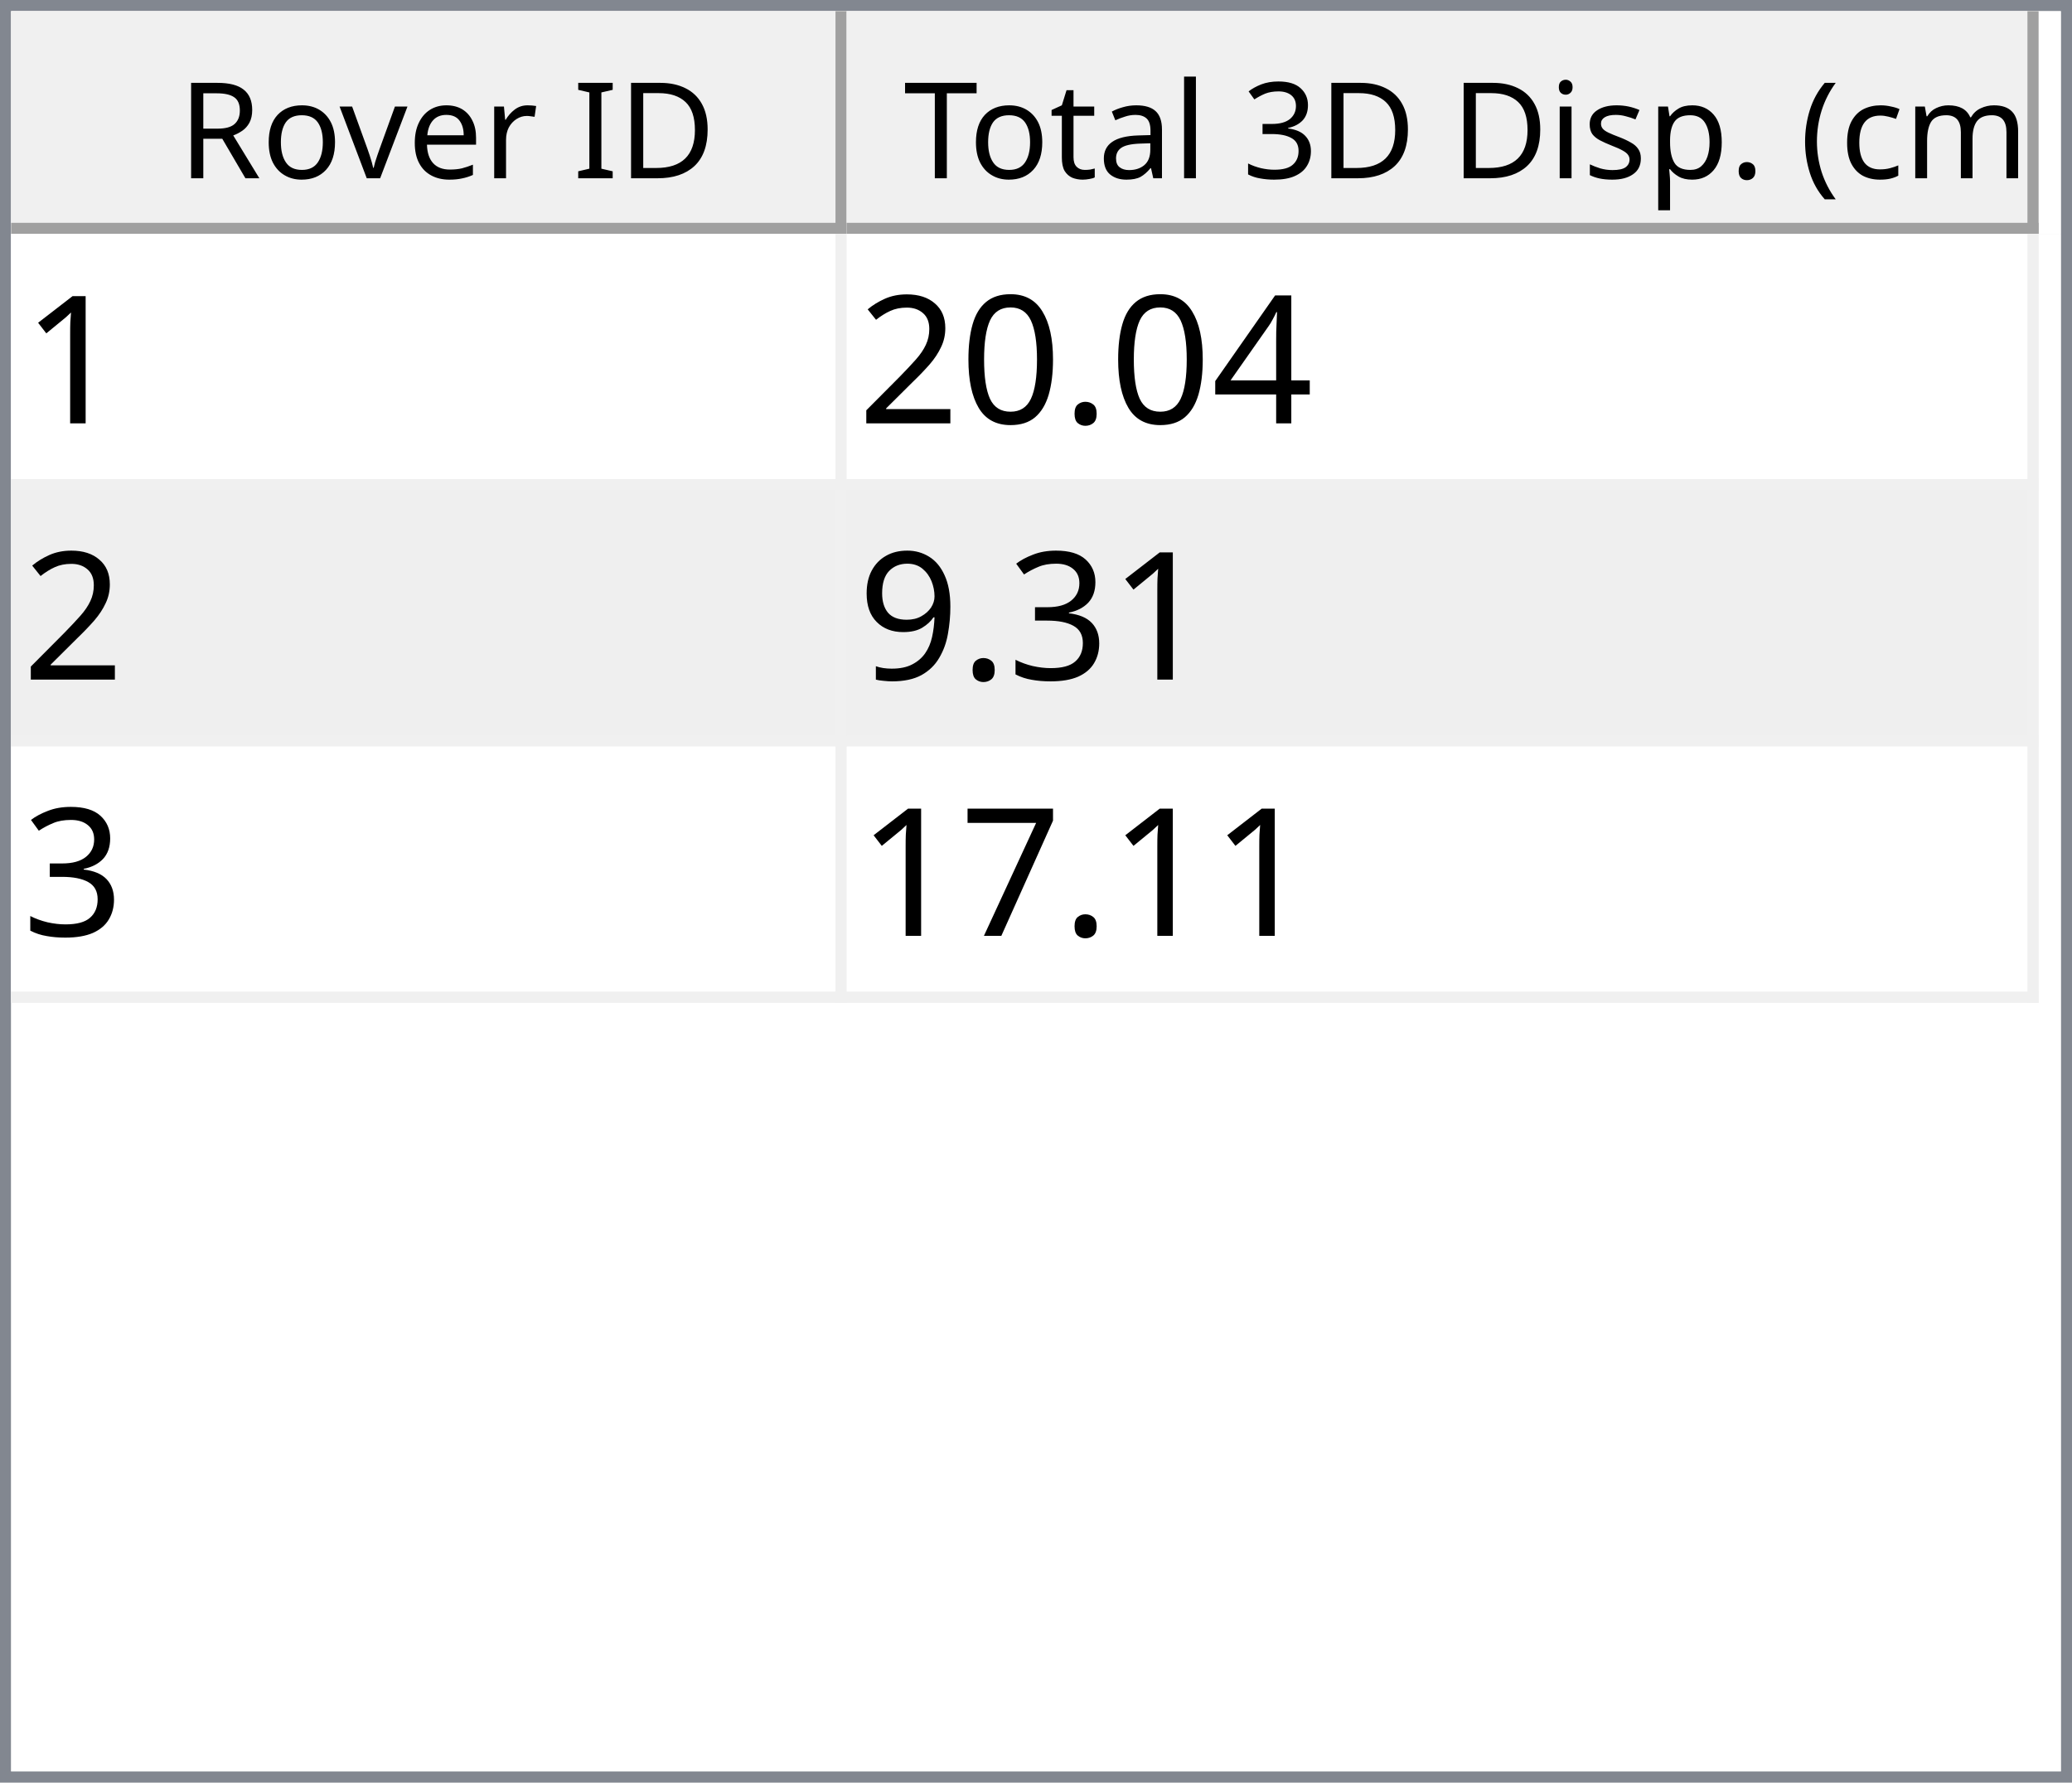
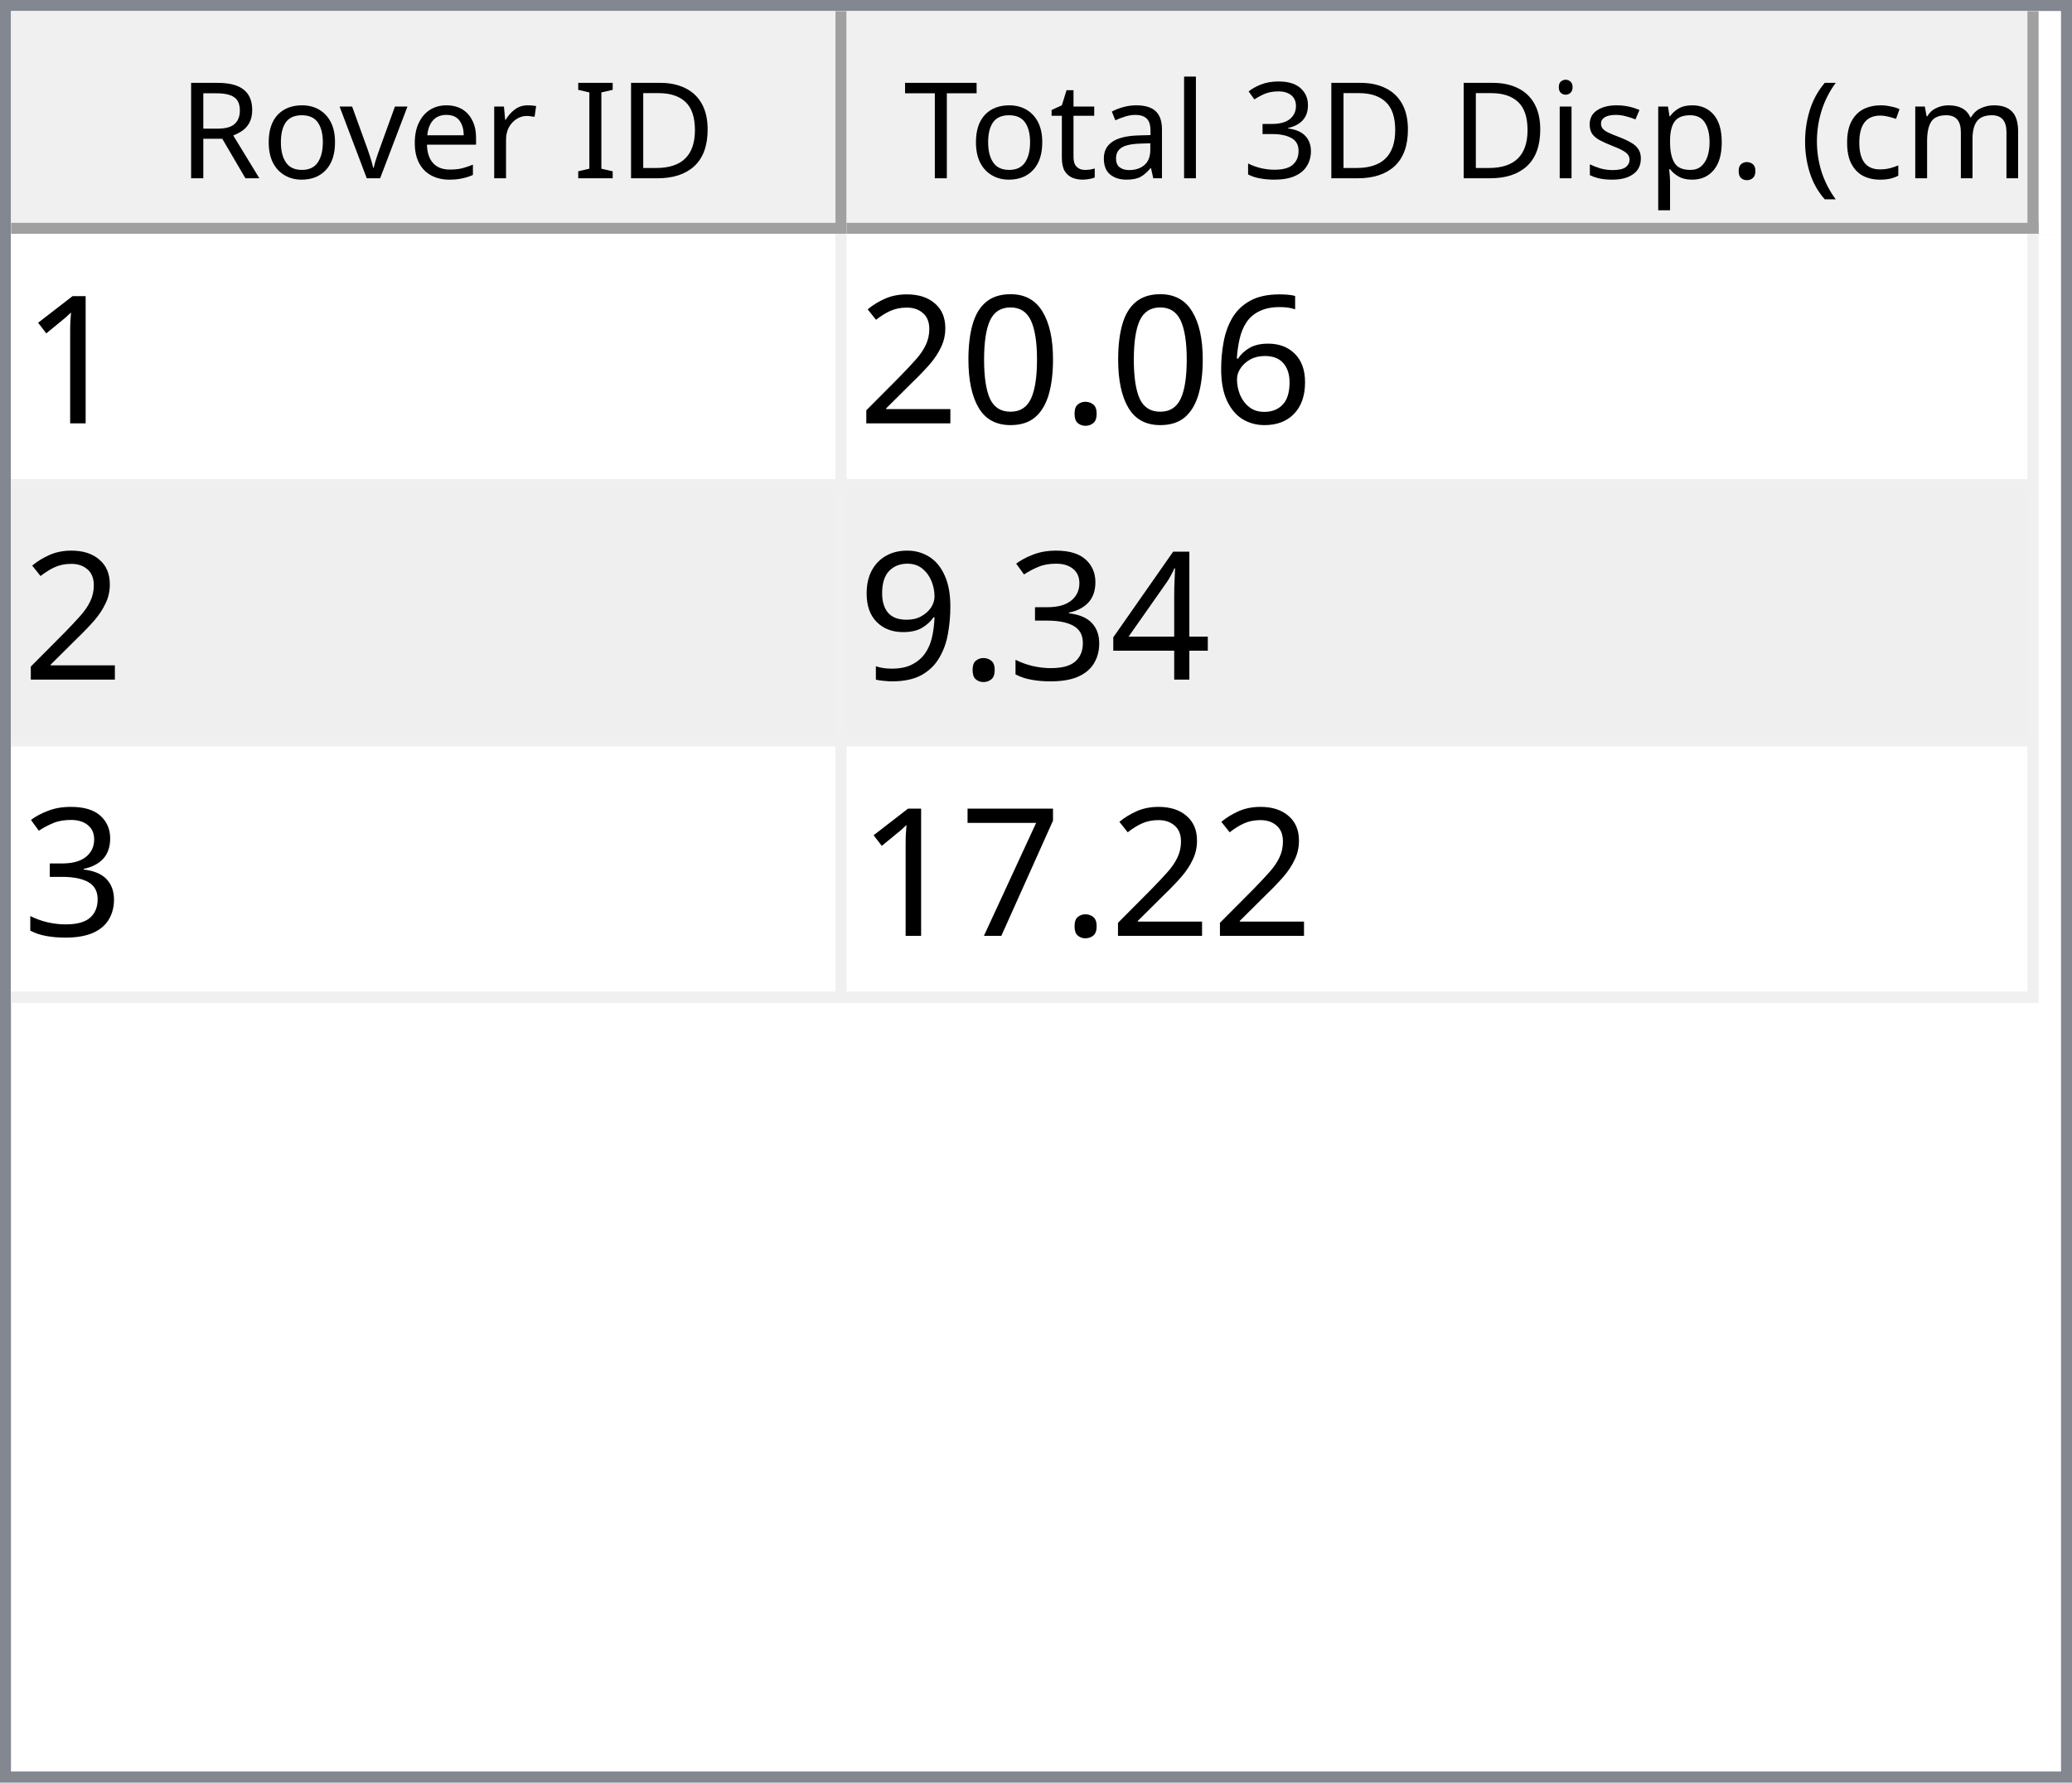
<svg xmlns="http://www.w3.org/2000/svg" style="fill-opacity:1; color-rendering:auto; color-interpolation:auto; text-rendering:auto; stroke:black; stroke-linecap:square; stroke-miterlimit:10; shape-rendering:auto; stroke-opacity:1; fill:black; stroke-dasharray:none; font-weight:normal; stroke-width:1; font-family:'Dialog'; font-style:normal; stroke-linejoin:miter; font-size:12px; stroke-dashoffset:0; image-rendering:auto;" width="186" height="160">
  <defs id="genericDefs" />
  <g>
    <defs id="defs1">
      <clipPath clipPathUnits="userSpaceOnUse" id="clipPath1">
        <path d="M0 0 L186 0 L186 160 L0 160 L0 0 Z" />
      </clipPath>
      <clipPath clipPathUnits="userSpaceOnUse" id="clipPath2">
        <path d="M0 0 L0 160 L186 160 L186 0 Z" />
      </clipPath>
      <clipPath clipPathUnits="userSpaceOnUse" id="clipPath3">
        <path d="M0 0 L0 20 L184 20 L184 0 Z" />
      </clipPath>
      <clipPath clipPathUnits="userSpaceOnUse" id="clipPath4">
        <path d="M0 0 L0 20 L75 20 L75 0 Z" />
      </clipPath>
      <clipPath clipPathUnits="userSpaceOnUse" id="clipPath5">
        <path d="M1 1 L1 19 L74 19 L74 1 Z" />
      </clipPath>
      <clipPath clipPathUnits="userSpaceOnUse" id="clipPath6">
        <path d="M0 0 L0 18 L73 18 L73 0 Z" />
      </clipPath>
      <clipPath clipPathUnits="userSpaceOnUse" id="clipPath7">
        <path d="M-0.5 -0.5 L-0.5 19.5 L74.5 19.5 L74.5 -0.5 Z" />
      </clipPath>
      <clipPath clipPathUnits="userSpaceOnUse" id="clipPath8">
        <path d="M0 0 L0 20 L107 20 L107 0 Z" />
      </clipPath>
      <clipPath clipPathUnits="userSpaceOnUse" id="clipPath9">
        <path d="M1 1 L1 19 L106 19 L106 1 Z" />
      </clipPath>
      <clipPath clipPathUnits="userSpaceOnUse" id="clipPath10">
        <path d="M0 0 L0 18 L105 18 L105 0 Z" />
      </clipPath>
      <clipPath clipPathUnits="userSpaceOnUse" id="clipPath11">
        <path d="M-0.5 -0.5 L-0.5 19.5 L106.5 19.5 L106.5 -0.5 Z" />
      </clipPath>
      <clipPath clipPathUnits="userSpaceOnUse" id="clipPath12">
        <path d="M0 0 L0 138 L184 138 L184 0 Z" />
      </clipPath>
      <clipPath clipPathUnits="userSpaceOnUse" id="clipPath13">
        <path d="M0 0 L0 69 L182 69 L182 0 Z" />
      </clipPath>
      <clipPath clipPathUnits="userSpaceOnUse" id="clipPath14">
        <path d="M-0.5 -0.5 L-0.5 68.5 L181.5 68.5 L181.5 -0.5 Z" />
      </clipPath>
      <clipPath clipPathUnits="userSpaceOnUse" id="clipPath15">
        <path d="M0 0 L0 22 L74 22 L74 0 Z" />
      </clipPath>
      <clipPath clipPathUnits="userSpaceOnUse" id="clipPath16">
        <path d="M0 0 L0 22 L106 22 L106 0 Z" />
      </clipPath>
      <font horiz-adv-x="64.551" id="font1">
        <font-face ascent="107.91" descent="25.098" units-per-em="100" style="font-style:normal; font-family:Segoe UI; font-weight:normal;" />
        <missing-glyph horiz-adv-x="64.551" d="M8.109 0 L8.109 68.266 L56.453 68.266 L56.453 0 L8.109 0 ZM15.328 7.234 L49.219 7.234 L49.219 61.031 L15.328 61.031 L15.328 7.234 Z" />
        <glyph unicode="D" horiz-adv-x="70.117" d="M9.188 0 L9.188 70.016 L28.516 70.016 Q65.531 70.016 65.531 35.891 Q65.531 19.672 55.25 9.836 Q44.969 0 27.734 0 L9.188 0 ZM17.391 62.594 L17.391 7.422 L27.828 7.422 Q41.609 7.422 49.273 14.797 Q56.938 22.172 56.938 35.688 Q56.938 62.594 28.328 62.594 L17.391 62.594 Z" />
        <glyph unicode="I" horiz-adv-x="26.611" d="M17.391 0 L9.188 0 L9.188 70.016 L17.391 70.016 L17.391 0 Z" />
        <glyph unicode=" " horiz-adv-x="27.393" d="" />
        <glyph unicode="r" horiz-adv-x="34.766" d="M34.188 41.891 Q32.078 43.5 28.125 43.5 Q23 43.5 19.555 38.672 Q16.109 33.844 16.109 25.484 L16.109 0 L8.109 0 L8.109 50 L16.109 50 L16.109 39.703 L16.312 39.703 Q18.016 44.969 21.531 47.922 Q25.047 50.875 29.391 50.875 Q32.516 50.875 34.188 50.203 L34.188 41.891 Z" />
        <glyph unicode="e" horiz-adv-x="52.295" d="M48.297 23 L12.984 23 Q13.188 14.656 17.484 10.109 Q21.781 5.562 29.297 5.562 Q37.75 5.562 44.828 11.141 L44.828 3.609 Q38.234 -1.172 27.391 -1.172 Q16.797 -1.172 10.742 5.641 Q4.688 12.453 4.688 24.812 Q4.688 36.469 11.305 43.82 Q17.922 51.172 27.734 51.172 Q37.547 51.172 42.922 44.828 Q48.297 38.484 48.297 27.203 L48.297 23 ZM40.094 29.781 Q40.047 36.719 36.75 40.578 Q33.453 44.438 27.594 44.438 Q21.922 44.438 17.969 40.383 Q14.016 36.328 13.094 29.781 L40.094 29.781 Z" />
        <glyph unicode="v" horiz-adv-x="47.9" d="M47.406 50 L27.484 0 L19.625 0 L0.688 50 L9.469 50 L22.172 13.672 Q23.578 9.672 23.922 6.688 L24.125 6.688 Q24.609 10.453 25.688 13.484 L38.969 50 L47.406 50 Z" />
        <glyph unicode="o" horiz-adv-x="58.594" d="M29 -1.172 Q17.922 -1.172 11.305 5.836 Q4.688 12.844 4.688 24.422 Q4.688 37.016 11.57 44.094 Q18.453 51.172 30.172 51.172 Q41.359 51.172 47.633 44.289 Q53.906 37.406 53.906 25.203 Q53.906 13.234 47.141 6.031 Q40.375 -1.172 29 -1.172 ZM29.594 44.438 Q21.875 44.438 17.383 39.188 Q12.891 33.938 12.891 24.703 Q12.891 15.828 17.43 10.695 Q21.969 5.562 29.594 5.562 Q37.359 5.562 41.531 10.594 Q45.703 15.625 45.703 24.906 Q45.703 34.281 41.531 39.359 Q37.359 44.438 29.594 44.438 Z" />
        <glyph unicode="R" horiz-adv-x="59.814" d="M59.375 0 L49.609 0 L37.891 19.625 Q36.281 22.359 34.766 24.289 Q33.25 26.219 31.664 27.438 Q30.078 28.656 28.25 29.219 Q26.422 29.781 24.125 29.781 L17.391 29.781 L17.391 0 L9.188 0 L9.188 70.016 L30.078 70.016 Q34.672 70.016 38.555 68.867 Q42.438 67.719 45.289 65.375 Q48.141 63.031 49.758 59.547 Q51.375 56.062 51.375 51.375 Q51.375 47.703 50.273 44.656 Q49.172 41.609 47.148 39.211 Q45.125 36.812 42.266 35.133 Q39.406 33.453 35.844 32.516 L35.844 32.328 Q37.594 31.547 38.891 30.547 Q40.188 29.547 41.359 28.18 Q42.531 26.812 43.68 25.078 Q44.828 23.344 46.234 21.047 L59.375 0 ZM17.391 62.594 L17.391 37.203 L28.516 37.203 Q31.594 37.203 34.203 38.133 Q36.812 39.062 38.719 40.797 Q40.625 42.531 41.703 45.047 Q42.781 47.562 42.781 50.688 Q42.781 56.297 39.141 59.445 Q35.5 62.594 28.609 62.594 L17.391 62.594 Z" />
        <glyph unicode=")" horiz-adv-x="30.176" d="M8.297 -15.922 L1.172 -15.922 Q16.406 2.344 16.406 26.812 Q16.406 51.469 1.078 70.016 L8.297 70.016 Q23.531 52.156 23.531 26.703 Q23.531 1.375 8.297 -15.922 Z" />
        <glyph unicode="m" horiz-adv-x="86.133" d="M79.109 0 L71.094 0 L71.094 28.719 Q71.094 37.016 68.531 40.727 Q65.969 44.438 59.906 44.438 Q54.781 44.438 51.195 39.75 Q47.609 35.062 47.609 28.516 L47.609 0 L39.594 0 L39.594 29.688 Q39.594 44.438 28.219 44.438 Q22.953 44.438 19.531 40.016 Q16.109 35.594 16.109 28.516 L16.109 0 L8.109 0 L8.109 50 L16.109 50 L16.109 42.094 L16.312 42.094 Q21.625 51.172 31.844 51.172 Q36.969 51.172 40.773 48.312 Q44.578 45.453 46 40.828 Q51.562 51.172 62.594 51.172 Q79.109 51.172 79.109 30.812 L79.109 0 Z" />
        <glyph unicode="c" horiz-adv-x="46.191" d="M42.188 2.297 Q36.422 -1.172 28.516 -1.172 Q17.828 -1.172 11.258 5.789 Q4.688 12.75 4.688 23.828 Q4.688 36.188 11.766 43.68 Q18.844 51.172 30.672 51.172 Q37.25 51.172 42.281 48.734 L42.281 40.531 Q36.719 44.438 30.375 44.438 Q22.703 44.438 17.797 38.945 Q12.891 33.453 12.891 24.516 Q12.891 15.719 17.508 10.641 Q22.125 5.562 29.891 5.562 Q36.422 5.562 42.188 9.906 L42.188 2.297 Z" />
        <glyph unicode="(" horiz-adv-x="30.176" d="M29.109 -15.922 L21.969 -15.922 Q6.844 1.375 6.844 26.703 Q6.844 52.156 21.969 70.016 L29.203 70.016 Q13.875 51.469 13.875 26.812 Q13.875 2.344 29.109 -15.922 Z" />
        <glyph unicode="." horiz-adv-x="21.68" d="M10.891 -1.078 Q8.641 -1.078 7.055 0.539 Q5.469 2.156 5.469 4.391 Q5.469 6.641 7.055 8.273 Q8.641 9.906 10.891 9.906 Q13.188 9.906 14.797 8.273 Q16.406 6.641 16.406 4.391 Q16.406 2.156 14.797 0.539 Q13.188 -1.078 10.891 -1.078 Z" />
        <glyph unicode="p" horiz-adv-x="58.789" d="M16.312 7.234 L16.109 7.234 L16.109 -23 L8.109 -23 L8.109 50 L16.109 50 L16.109 41.219 L16.312 41.219 Q22.219 51.172 33.594 51.172 Q43.266 51.172 48.688 44.461 Q54.109 37.75 54.109 26.469 Q54.109 13.922 48 6.375 Q41.891 -1.172 31.297 -1.172 Q21.578 -1.172 16.312 7.234 ZM16.109 27.391 L16.109 20.406 Q16.109 14.203 20.141 9.883 Q24.172 5.562 30.375 5.562 Q37.641 5.562 41.773 11.133 Q45.906 16.703 45.906 26.609 Q45.906 34.969 42.047 39.703 Q38.188 44.438 31.594 44.438 Q24.609 44.438 20.359 39.578 Q16.109 34.719 16.109 27.391 Z" />
        <glyph unicode="s" horiz-adv-x="42.432" d="M5.078 1.812 L5.078 10.406 Q11.625 5.562 19.484 5.562 Q30.031 5.562 30.031 12.594 Q30.031 14.594 29.125 15.992 Q28.219 17.391 26.68 18.461 Q25.141 19.531 23.07 20.383 Q21 21.234 18.609 22.172 Q15.281 23.484 12.766 24.828 Q10.25 26.172 8.57 27.859 Q6.891 29.547 6.031 31.695 Q5.172 33.844 5.172 36.719 Q5.172 40.234 6.789 42.945 Q8.406 45.656 11.086 47.484 Q13.766 49.312 17.211 50.242 Q20.656 51.172 24.312 51.172 Q30.812 51.172 35.938 48.922 L35.938 40.828 Q30.422 44.438 23.25 44.438 Q21 44.438 19.195 43.922 Q17.391 43.406 16.094 42.477 Q14.797 41.547 14.086 40.258 Q13.375 38.969 13.375 37.406 Q13.375 35.453 14.086 34.133 Q14.797 32.812 16.164 31.789 Q17.531 30.766 19.484 29.938 Q21.438 29.109 23.922 28.125 Q27.25 26.859 29.883 25.516 Q32.516 24.172 34.375 22.484 Q36.234 20.797 37.234 18.602 Q38.234 16.406 38.234 13.375 Q38.234 9.672 36.602 6.938 Q34.969 4.203 32.234 2.398 Q29.5 0.594 25.93 -0.289 Q22.359 -1.172 18.453 -1.172 Q10.75 -1.172 5.078 1.812 Z" />
        <glyph unicode="i" horiz-adv-x="24.219" d="M12.203 62.703 Q10.062 62.703 8.547 64.164 Q7.031 65.625 7.031 67.875 Q7.031 70.125 8.547 71.609 Q10.062 73.094 12.203 73.094 Q14.406 73.094 15.945 71.609 Q17.484 70.125 17.484 67.875 Q17.484 65.719 15.945 64.211 Q14.406 62.703 12.203 62.703 ZM16.109 0 L8.109 0 L8.109 50 L16.109 50 L16.109 0 Z" />
        <glyph unicode="3" horiz-adv-x="53.906" d="M46.531 19.828 Q46.531 15.094 44.75 11.211 Q42.969 7.328 39.719 4.57 Q36.469 1.812 31.93 0.297 Q27.391 -1.219 21.922 -1.219 Q11.922 -1.219 6 2.594 L6 11.188 Q13.094 5.609 22.219 5.609 Q25.875 5.609 28.828 6.539 Q31.781 7.469 33.906 9.227 Q36.031 10.984 37.18 13.477 Q38.328 15.969 38.328 19.094 Q38.328 32.812 18.797 32.812 L12.984 32.812 L12.984 39.594 L18.5 39.594 Q35.797 39.594 35.797 52.484 Q35.797 64.406 22.609 64.406 Q15.188 64.406 8.688 59.422 L8.688 67.188 Q15.375 71.188 24.609 71.188 Q29 71.188 32.57 69.969 Q36.141 68.75 38.68 66.555 Q41.219 64.359 42.609 61.281 Q44 58.203 44 54.5 Q44 40.672 30.031 36.719 L30.031 36.531 Q33.594 36.141 36.625 34.797 Q39.656 33.453 41.852 31.305 Q44.047 29.156 45.289 26.25 Q46.531 23.344 46.531 19.828 Z" />
        <glyph unicode="l" horiz-adv-x="24.219" d="M16.109 0 L8.109 0 L8.109 74.031 L16.109 74.031 L16.109 0 Z" />
        <glyph unicode="a" horiz-adv-x="50.879" d="M43.891 0 L35.891 0 L35.891 7.812 L35.688 7.812 Q30.469 -1.172 20.312 -1.172 Q12.844 -1.172 8.617 2.781 Q4.391 6.734 4.391 13.281 Q4.391 27.297 20.906 29.594 L35.891 31.688 Q35.891 44.438 25.594 44.438 Q16.547 44.438 9.281 38.281 L9.281 46.484 Q16.656 51.172 26.266 51.172 Q43.891 51.172 43.891 32.516 L43.891 0 ZM35.891 25.297 L23.828 23.641 Q18.266 22.859 15.43 20.875 Q12.594 18.891 12.594 13.875 Q12.594 10.203 15.211 7.883 Q17.828 5.562 22.172 5.562 Q28.125 5.562 32.008 9.742 Q35.891 13.922 35.891 20.312 L35.891 25.297 Z" />
        <glyph unicode="t" horiz-adv-x="33.887" d="M31.297 0.484 Q28.469 -1.078 23.828 -1.078 Q10.688 -1.078 10.688 13.578 L10.688 43.172 L2.094 43.172 L2.094 50 L10.688 50 L10.688 62.203 L18.703 64.797 L18.703 50 L31.297 50 L31.297 43.172 L18.703 43.172 L18.703 14.984 Q18.703 9.969 20.414 7.82 Q22.125 5.672 26.078 5.672 Q29.109 5.672 31.297 7.328 L31.297 0.484 Z" />
        <glyph unicode="T" horiz-adv-x="52.393" d="M50.594 62.594 L30.375 62.594 L30.375 0 L22.172 0 L22.172 62.594 L2 62.594 L2 70.016 L50.594 70.016 L50.594 62.594 Z" />
      </font>
      <font horiz-adv-x="75.0" id="font2">
        <font-face ascent="100.537" descent="21.973" units-per-em="100" style="font-style:normal; font-family:sans-serif; font-weight:normal;" />
        <missing-glyph horiz-adv-x="75.0" d="M12.5 0 L12.5 62.5 L62.5 62.5 L62.5 0 L12.5 0 ZM14.062 1.562 L60.938 1.562 L60.938 60.938 L14.062 60.938 L14.062 1.562 Z" />
        <glyph unicode="1" horiz-adv-x="55.615" d="M37.25 0 L28.469 0 L28.469 56 Q25.297 52.984 20.141 49.953 Q14.984 46.922 10.891 45.406 L10.891 53.906 Q18.266 57.375 23.781 62.305 Q29.297 67.234 31.594 71.875 L37.25 71.875 L37.25 0 Z" />
-         <glyph unicode="4" horiz-adv-x="55.615" d="M32.328 0 L32.328 17.141 L1.266 17.141 L1.266 25.203 L33.938 71.578 L41.109 71.578 L41.109 25.203 L50.781 25.203 L50.781 17.141 L41.109 17.141 L41.109 0 L32.328 0 ZM32.328 25.203 L32.328 57.469 L9.906 25.203 L32.328 25.203 Z" />
+         <glyph unicode="6" horiz-adv-x="55.615" d="M49.75 54.047 L41.016 53.375 Q39.844 58.547 37.703 60.891 Q34.125 64.656 28.906 64.656 Q24.703 64.656 21.531 62.312 Q17.391 59.281 14.992 53.469 Q12.594 47.656 12.5 36.922 Q15.672 41.75 20.266 44.094 Q24.859 46.438 29.891 46.438 Q38.672 46.438 44.852 39.969 Q51.031 33.5 51.031 23.25 Q51.031 16.5 48.125 10.719 Q45.219 4.938 40.141 1.859 Q35.062 -1.219 28.609 -1.219 Q17.625 -1.219 10.695 6.859 Q3.766 14.938 3.766 33.5 Q3.766 54.25 11.422 63.672 Q18.109 71.875 29.438 71.875 Q37.891 71.875 43.289 67.141 Q48.688 62.406 49.75 54.047 ZM13.875 23.188 Q13.875 18.656 15.797 14.508 Q17.719 10.359 21.188 8.18 Q24.656 6 28.469 6 Q34.031 6 38.039 10.492 Q42.047 14.984 42.047 22.703 Q42.047 30.125 38.086 34.398 Q34.125 38.672 28.125 38.672 Q22.172 38.672 18.023 34.398 Q13.875 30.125 13.875 23.188 Z" />
        <glyph unicode="." horiz-adv-x="27.783" d="M9.078 0 L9.078 10.016 L19.094 10.016 L19.094 0 L9.078 0 Z" />
        <glyph unicode="0" horiz-adv-x="55.615" d="M4.156 35.297 Q4.156 48 6.766 55.742 Q9.375 63.484 14.523 67.68 Q19.672 71.875 27.484 71.875 Q33.25 71.875 37.594 69.555 Q41.938 67.234 44.773 62.867 Q47.609 58.5 49.219 52.227 Q50.828 45.953 50.828 35.297 Q50.828 22.703 48.242 14.969 Q45.656 7.234 40.508 3.008 Q35.359 -1.219 27.484 -1.219 Q17.141 -1.219 11.234 6.203 Q4.156 15.141 4.156 35.297 ZM13.188 35.297 Q13.188 17.672 17.312 11.836 Q21.438 6 27.484 6 Q33.547 6 37.672 11.859 Q41.797 17.719 41.797 35.297 Q41.797 52.984 37.672 58.789 Q33.547 64.594 27.391 64.594 Q21.344 64.594 17.719 59.469 Q13.188 52.938 13.188 35.297 Z" />
        <glyph unicode="2" horiz-adv-x="55.615" d="M50.344 8.453 L50.344 0 L3.031 0 Q2.938 3.172 4.047 6.109 Q5.859 10.938 9.836 15.625 Q13.812 20.312 21.344 26.469 Q33.016 36.031 37.117 41.625 Q41.219 47.219 41.219 52.203 Q41.219 57.422 37.477 61.008 Q33.734 64.594 27.734 64.594 Q21.391 64.594 17.578 60.789 Q13.766 56.984 13.719 50.25 L4.688 51.172 Q5.609 61.281 11.664 66.578 Q17.719 71.875 27.938 71.875 Q38.234 71.875 44.242 66.164 Q50.25 60.453 50.25 52 Q50.25 47.703 48.492 43.555 Q46.734 39.406 42.656 34.812 Q38.578 30.219 29.109 22.219 Q21.188 15.578 18.945 13.211 Q16.703 10.844 15.234 8.453 L50.344 8.453 Z" />
+         <glyph unicode="4" horiz-adv-x="55.615" d="M32.328 0 L32.328 17.141 L1.266 17.141 L1.266 25.203 L33.938 71.578 L41.109 71.578 L41.109 25.203 L50.781 25.203 L50.781 17.141 L41.109 17.141 L41.109 0 L32.328 0 ZM32.328 25.203 L32.328 57.469 L9.906 25.203 L32.328 25.203 Z" />
        <glyph unicode="3" horiz-adv-x="55.615" d="M4.203 18.891 L12.984 20.062 Q14.5 12.594 18.141 9.297 Q21.781 6 27 6 Q33.203 6 37.477 10.297 Q41.75 14.594 41.75 20.953 Q41.75 27 37.797 30.93 Q33.844 34.859 27.734 34.859 Q25.25 34.859 21.531 33.891 L22.516 41.609 Q23.391 41.5 23.922 41.5 Q29.547 41.5 34.039 44.43 Q38.531 47.359 38.531 53.469 Q38.531 58.297 35.258 61.477 Q31.984 64.656 26.812 64.656 Q21.688 64.656 18.266 61.43 Q14.844 58.203 13.875 51.766 L5.078 53.328 Q6.688 62.156 12.398 67.016 Q18.109 71.875 26.609 71.875 Q32.469 71.875 37.398 69.359 Q42.328 66.844 44.945 62.5 Q47.562 58.156 47.562 53.266 Q47.562 48.641 45.07 44.828 Q42.578 41.016 37.703 38.766 Q44.047 37.312 47.562 32.695 Q51.078 28.078 51.078 21.141 Q51.078 11.766 44.242 5.25 Q37.406 -1.266 26.953 -1.266 Q17.531 -1.266 11.305 4.352 Q5.078 9.969 4.203 18.891 Z" />
        <glyph unicode="9" horiz-adv-x="55.615" d="M5.469 16.547 L13.922 17.328 Q14.984 11.375 18.016 8.688 Q21.047 6 25.781 6 Q29.828 6 32.883 7.859 Q35.938 9.719 37.891 12.82 Q39.844 15.922 41.164 21.195 Q42.484 26.469 42.484 31.938 Q42.484 32.516 42.438 33.688 Q39.797 29.5 35.234 26.883 Q30.672 24.266 25.344 24.266 Q16.453 24.266 10.305 30.711 Q4.156 37.156 4.156 47.703 Q4.156 58.594 10.578 65.234 Q17 71.875 26.656 71.875 Q33.641 71.875 39.43 68.117 Q45.219 64.359 48.219 57.398 Q51.219 50.438 51.219 37.25 Q51.219 23.531 48.242 15.406 Q45.266 7.281 39.383 3.031 Q33.5 -1.219 25.594 -1.219 Q17.188 -1.219 11.867 3.445 Q6.547 8.109 5.469 16.547 ZM41.453 48.141 Q41.453 55.719 37.43 60.156 Q33.406 64.594 27.734 64.594 Q21.875 64.594 17.531 59.812 Q13.188 55.031 13.188 47.406 Q13.188 40.578 17.312 36.305 Q21.438 32.031 27.484 32.031 Q33.594 32.031 37.523 36.305 Q41.453 40.578 41.453 48.141 Z" />
        <glyph unicode="7" horiz-adv-x="55.615" d="M4.734 62.203 L4.734 70.656 L51.078 70.656 L51.078 63.812 Q44.234 56.547 37.523 44.484 Q30.812 32.422 27.156 19.672 Q24.516 10.688 23.781 0 L14.75 0 Q14.891 8.453 18.062 20.414 Q21.234 32.375 27.172 43.484 Q33.109 54.594 39.797 62.203 L4.734 62.203 Z" />
      </font>
    </defs>
    <g style="fill:white; stroke:white;">
      <rect x="0" y="0" width="186" style="clip-path:url(#clipPath1); stroke:none;" height="160" />
    </g>
    <g style="fill:white; text-rendering:optimizeSpeed; color-rendering:optimizeSpeed; image-rendering:optimizeSpeed; shape-rendering:crispEdges; stroke:white; color-interpolation:sRGB;">
      <rect x="0" width="186" height="160" y="0" style="stroke:none;" />
      <path style="stroke:none;" d="M0 160 L186 160 L186 0 L0 0 Z" />
    </g>
    <g style="fill:rgb(240,240,240); font-family:'Segoe UI'; stroke:rgb(240,240,240);">
      <rect x="0" y="0" width="186" style="clip-path:url(#clipPath2); stroke:none;" height="160" />
    </g>
    <g style="fill:rgb(130,135,144); font-family:'Segoe UI'; stroke:rgb(130,135,144);">
      <path d="M0 0 L186 0 L186 160 L0 160 L0 0 ZM1 1 L185 1 L185 159 L1 159 L1 1 Z" style="fill-rule:evenodd; clip-path:url(#clipPath2); stroke:none;" />
    </g>
    <g style="fill:white; font-family:'Segoe UI'; stroke:white;" transform="translate(1,1)">
      <rect x="0" y="0" width="184" style="clip-path:url(#clipPath3); stroke:none;" height="20" />
    </g>
    <g style="fill:rgb(240,240,240); font-family:'Segoe UI'; stroke:rgb(240,240,240);" transform="translate(1,1)">
      <rect x="0" y="0" width="75" style="clip-path:url(#clipPath4); stroke:none;" height="20" />
    </g>
    <g style="font-family:'Segoe UI';" transform="translate(2,2)">
      <text x="14" xml:space="preserve" y="14" style="clip-path:url(#clipPath6); stroke:none;">Rover ID</text>
    </g>
    <g style="fill:rgb(160,160,160); font-family:'Segoe UI'; stroke:rgb(160,160,160); stroke-linejoin:bevel;" transform="translate(1.5,1.5)">
      <line x1="74" x2="74" y1="0" style="fill:none; clip-path:url(#clipPath7);" y2="19" />
    </g>
    <g style="fill:rgb(160,160,160); font-family:'Segoe UI'; stroke:rgb(160,160,160); stroke-linejoin:bevel;" transform="matrix(1,0,0,1,1,1) translate(0.5,0.5)">
      <line x1="0" x2="74" y1="19" style="fill:none; clip-path:url(#clipPath7);" y2="19" />
    </g>
    <g style="fill:rgb(240,240,240); font-family:'Segoe UI'; stroke:rgb(240,240,240);" transform="translate(76,1)">
      <rect x="0" y="0" width="107" style="clip-path:url(#clipPath8); stroke:none;" height="20" />
    </g>
    <g style="font-family:'Segoe UI';" transform="translate(77,2)">
      <text x="1" xml:space="preserve" y="14" style="clip-path:url(#clipPath10); stroke:none;"> Total 3D Disp. (cm)</text>
    </g>
    <g style="fill:rgb(160,160,160); font-family:'Segoe UI'; stroke:rgb(160,160,160); stroke-linejoin:bevel;" transform="translate(76.5,1.5)">
      <line x1="106" x2="106" y1="0" style="fill:none; clip-path:url(#clipPath11);" y2="19" />
    </g>
    <g style="fill:rgb(160,160,160); font-family:'Segoe UI'; stroke:rgb(160,160,160); stroke-linejoin:bevel;" transform="matrix(1,0,0,1,76,1) translate(0.5,0.5)">
      <line x1="0" x2="106" y1="19" style="fill:none; clip-path:url(#clipPath11);" y2="19" />
    </g>
    <g style="fill:white; font-family:'Segoe UI'; stroke:white;" transform="translate(1,21)">
      <rect x="0" y="0" width="184" style="clip-path:url(#clipPath12); stroke:none;" height="138" />
    </g>
    <g style="fill:rgb(240,240,240); font-size:16px; font-family:sans-serif; stroke:rgb(240,240,240);" transform="translate(1,21)">
      <rect x="0" y="0" width="182" style="clip-path:url(#clipPath13); stroke:none;" height="69" />
      <line transform="translate(0.5,0.5)" x1="0" x2="181" y1="22" style="clip-path:url(#clipPath14); fill:none; stroke-linejoin:bevel;" y2="22" />
    </g>
    <g transform="matrix(1,0,0,1,1,21) translate(0.5,0.5)" style="fill:rgb(240,240,240); font-size:16px; font-family:sans-serif; stroke:rgb(240,240,240); stroke-linejoin:bevel;">
      <line x1="0" x2="181" y1="45" style="fill:none; clip-path:url(#clipPath14);" y2="45" />
    </g>
    <g transform="matrix(1,0,0,1,1,21) translate(0.5,0.5)" style="fill:rgb(240,240,240); font-size:16px; font-family:sans-serif; stroke:rgb(240,240,240); stroke-linejoin:bevel;">
      <line x1="0" x2="181" y1="68" style="fill:none; clip-path:url(#clipPath14);" y2="68" />
    </g>
    <g transform="matrix(1,0,0,1,1,21) translate(0.5,0.5)" style="fill:rgb(240,240,240); font-size:16px; font-family:sans-serif; stroke:rgb(240,240,240); stroke-linejoin:bevel;">
      <line x1="74" x2="74" y1="0" style="fill:none; clip-path:url(#clipPath14);" y2="68" />
    </g>
    <g transform="matrix(1,0,0,1,1,21) translate(0.5,0.5)" style="fill:rgb(240,240,240); font-size:16px; font-family:sans-serif; stroke:rgb(240,240,240); stroke-linejoin:bevel;">
      <line x1="181" x2="181" y1="0" style="fill:none; clip-path:url(#clipPath14);" y2="68" />
    </g>
    <g style="fill:white; font-size:16px; font-family:sans-serif; stroke:white;" transform="matrix(1,0,0,1,1,21)">
      <rect x="0" y="0" width="74" style="clip-path:url(#clipPath15); stroke:none;" height="22" />
      <text x="1" y="17" style="fill:black; clip-path:url(#clipPath15); stroke:none;" xml:space="preserve">1</text>
    </g>
    <g style="fill:white; font-size:16px; font-family:sans-serif; stroke:white;" transform="matrix(1,0,0,1,1,21) translate(75,0)">
      <rect x="0" y="0" width="106" style="clip-path:url(#clipPath16); stroke:none;" height="22" />
-       <text x="1" y="17" style="fill:black; clip-path:url(#clipPath16); stroke:none;" xml:space="preserve">20.04</text>
+       <text x="1" y="17" style="fill:black; clip-path:url(#clipPath16); stroke:none;" xml:space="preserve">20.06</text>
    </g>
    <g style="fill:rgb(239,239,239); font-size:16px; font-family:sans-serif; stroke:rgb(239,239,239);" transform="matrix(1,0,0,1,1,21) translate(0,23)">
      <rect x="0" y="0" width="74" style="clip-path:url(#clipPath15); stroke:none;" height="22" />
      <text x="1" y="17" style="fill:black; clip-path:url(#clipPath15); stroke:none;" xml:space="preserve">2</text>
    </g>
    <g style="fill:rgb(239,239,239); font-size:16px; font-family:sans-serif; stroke:rgb(239,239,239);" transform="matrix(1,0,0,1,1,21) translate(75,23)">
      <rect x="0" y="0" width="106" style="clip-path:url(#clipPath16); stroke:none;" height="22" />
-       <text x="1" y="17" style="fill:black; clip-path:url(#clipPath16); stroke:none;" xml:space="preserve">9.31</text>
+       <text x="1" y="17" style="fill:black; clip-path:url(#clipPath16); stroke:none;" xml:space="preserve">9.34</text>
    </g>
    <g style="fill:white; font-size:16px; font-family:sans-serif; stroke:white;" transform="matrix(1,0,0,1,1,21) translate(0,46)">
      <rect x="0" y="0" width="74" style="clip-path:url(#clipPath15); stroke:none;" height="22" />
      <text x="1" y="17" style="fill:black; clip-path:url(#clipPath15); stroke:none;" xml:space="preserve">3</text>
    </g>
    <g style="fill:white; font-size:16px; font-family:sans-serif; stroke:white;" transform="matrix(1,0,0,1,1,21) translate(75,46)">
      <rect x="0" y="0" width="106" style="clip-path:url(#clipPath16); stroke:none;" height="22" />
-       <text x="1" y="17" style="fill:black; clip-path:url(#clipPath16); stroke:none;" xml:space="preserve">17.11</text>
+       <text x="1" y="17" style="fill:black; clip-path:url(#clipPath16); stroke:none;" xml:space="preserve">17.22</text>
    </g>
  </g>
</svg>
